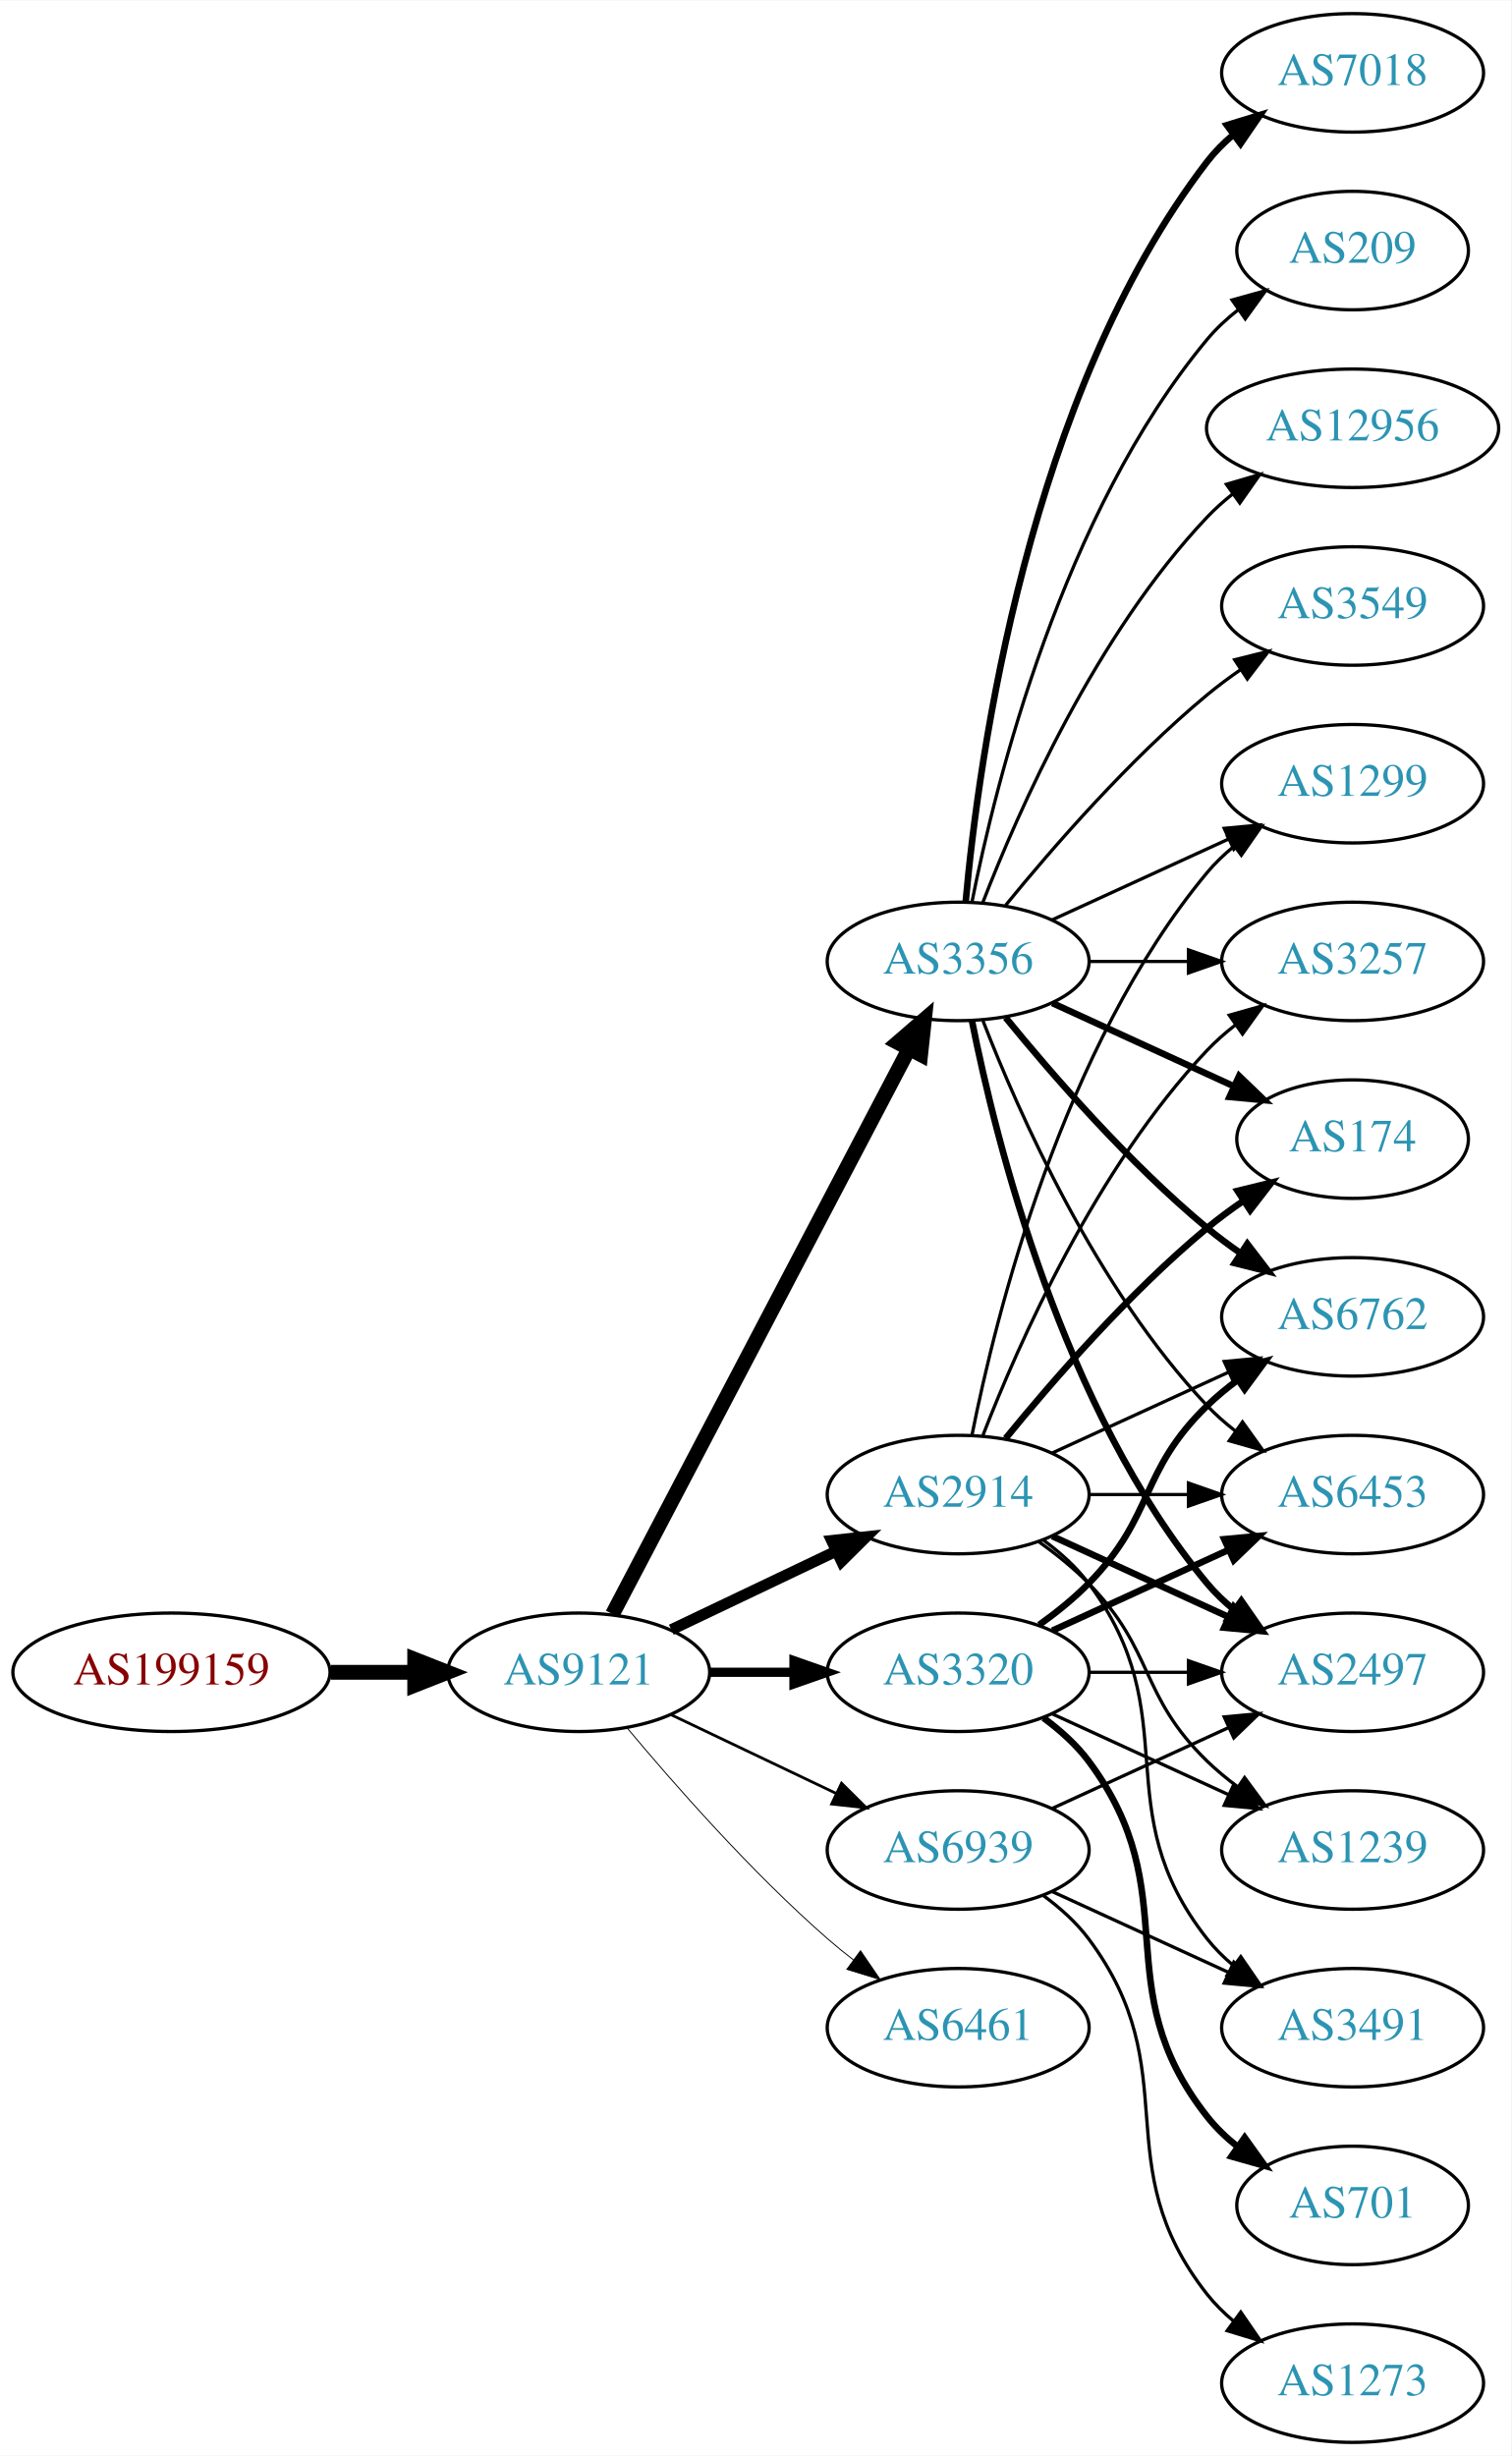
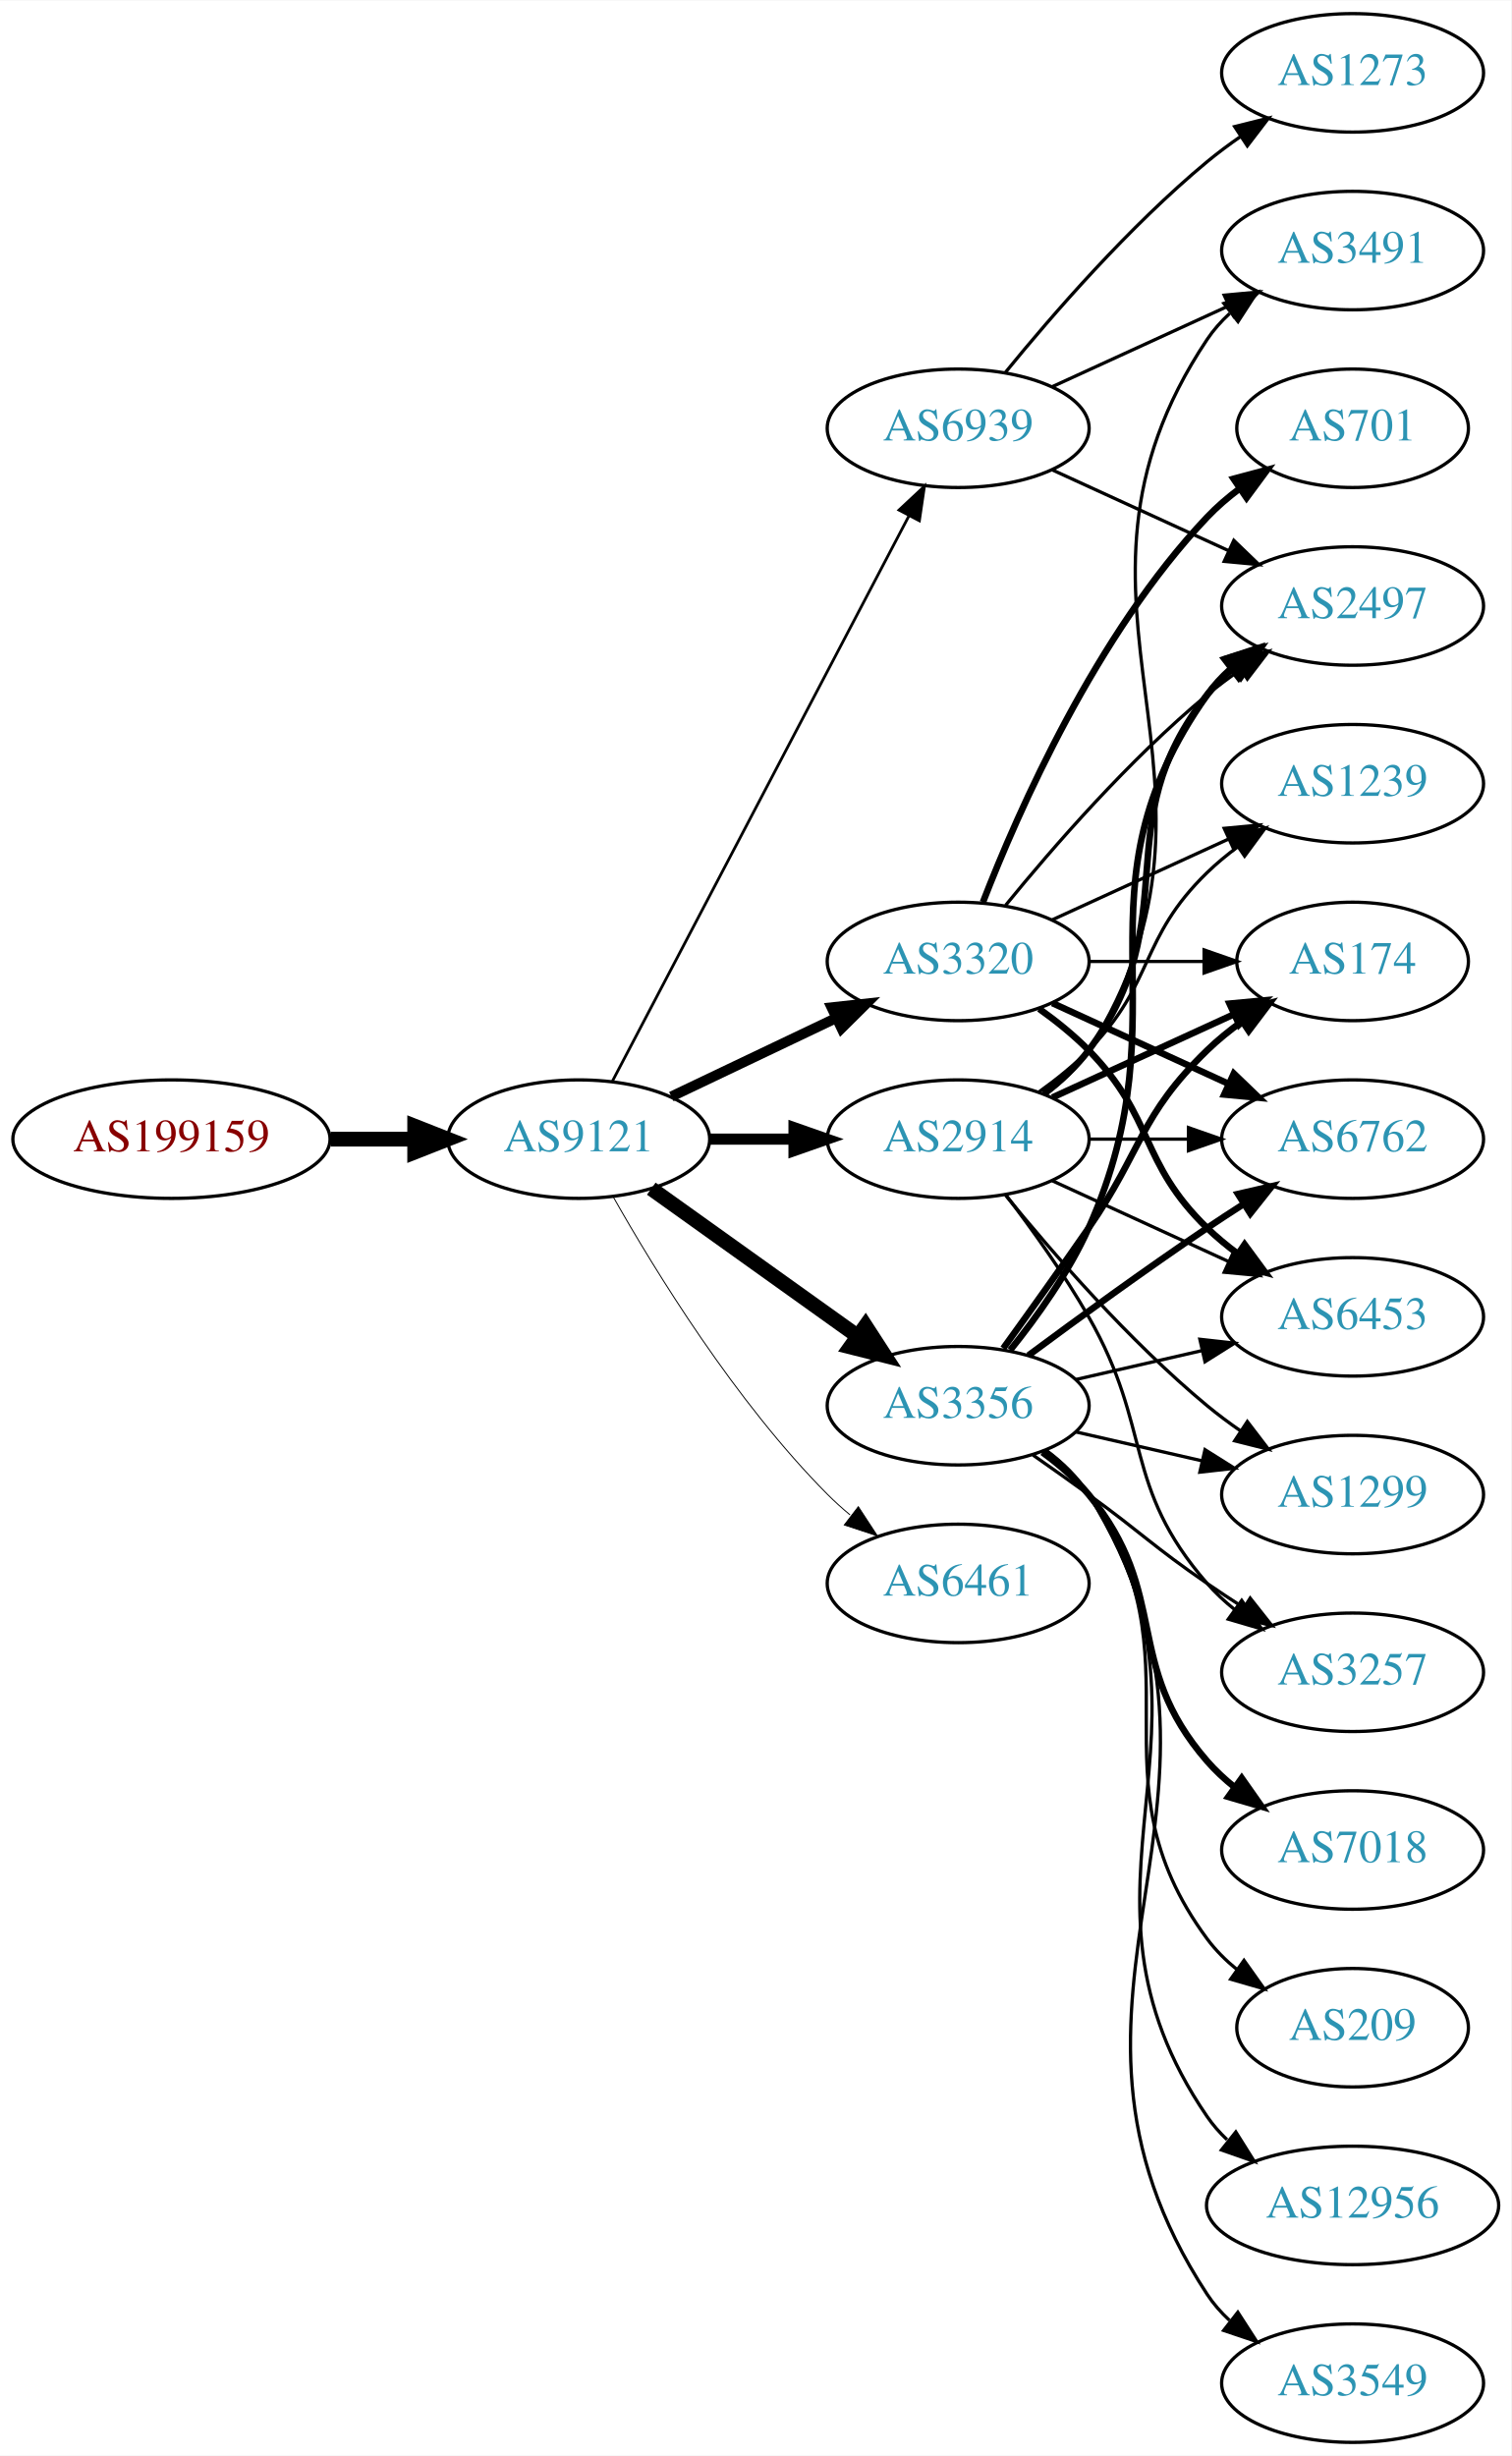
<svg xmlns="http://www.w3.org/2000/svg" xmlns:xlink="http://www.w3.org/1999/xlink" width="459pt" height="746pt" viewBox="0.00 0.00 459.17 746.00">
  <g id="graph0" class="graph" transform="scale(1 1) rotate(0) translate(4 742)">
    <polygon fill="white" stroke="none" points="-4,4 -4,-742 455.17,-742 455.17,4 -4,4" />
    <g id="node1" class="node">
      <g id="a_node1">
        <a xlink:href="/asn/199159" xlink:title="AS199159 ~ powered by ANX [AT]">
-           <ellipse fill="#ffffff" stroke="black" cx="48.096" cy="-234" rx="48.192" ry="18" />
-           <text text-anchor="middle" x="48.096" y="-230.3" font-family="Times,serif" font-size="14.00" fill="#880000">AS199159</text>
+           <ellipse fill="#ffffff" stroke="black" cx="48.096" cy="-396" rx="48.192" ry="18" />
+           <text text-anchor="middle" x="48.096" y="-392.3" font-family="Times,serif" font-size="14.00" fill="#880000">AS199159</text>
        </a>
      </g>
    </g>
    <g id="node2" class="node">
      <g id="a_node2">
        <a xlink:href="/asn/9121" xlink:title="AS9121 ~ TTNet [TR]">
-           <ellipse fill="#ffffff" stroke="black" cx="171.838" cy="-234" rx="39.794" ry="18" />
-           <text text-anchor="middle" x="171.838" y="-230.3" font-family="Times,serif" font-size="14.00" fill="#2c94b3">AS9121</text>
+           <ellipse fill="#ffffff" stroke="black" cx="171.838" cy="-396" rx="39.794" ry="18" />
+           <text text-anchor="middle" x="171.838" y="-392.3" font-family="Times,serif" font-size="14.00" fill="#2c94b3">AS9121</text>
        </a>
      </g>
    </g>
    <g id="edge1" class="edge">
-       <path fill="none" stroke="black" stroke-width="4.5" d="M96.513,-234C104.867,-234 113.577,-234 121.969,-234" />
-       <polygon fill="black" stroke="black" stroke-width="4.5" points="122.004,-237.938 132.004,-234 122.004,-230.063 122.004,-237.938" />
+       <path fill="none" stroke="black" stroke-width="4.5" d="M96.513,-396C104.867,-396 113.577,-396 121.969,-396" />
+       <polygon fill="black" stroke="black" stroke-width="4.5" points="122.004,-399.938 132.004,-396 122.004,-392.063 122.004,-399.938" />
    </g>
    <g id="node3" class="node">
      <g id="a_node3">
-         <a xlink:href="/asn/2914" xlink:title="AS2914 ~ NTT America, Inc. [US]">
-           <ellipse fill="#ffffff" stroke="black" cx="287.131" cy="-288" rx="39.794" ry="18" />
-           <text text-anchor="middle" x="287.131" y="-284.3" font-family="Times,serif" font-size="14.00" fill="#2c94b3">AS2914</text>
+         <a xlink:href="/asn/3356" xlink:title="AS3356 ~ Level 3 Parent, LLC [US]">
+           <ellipse fill="#ffffff" stroke="black" cx="287.131" cy="-315" rx="39.794" ry="18" />
+           <text text-anchor="middle" x="287.131" y="-311.3" font-family="Times,serif" font-size="14.00" fill="#2c94b3">AS3356</text>
        </a>
      </g>
    </g>
    <g id="edge2" class="edge">
-       <path fill="none" stroke="black" stroke-width="3.375" d="M199.974,-246.934C214.968,-254.081 233.789,-263.052 250.013,-270.785" />
-       <polygon fill="black" stroke="black" stroke-width="3.375" points="248.683,-274.028 259.216,-275.171 251.695,-267.709 248.683,-274.028" />
+       <path fill="none" stroke="black" stroke-width="4.5" d="M193.882,-380.954C211.497,-368.361 236.835,-350.245 256.501,-336.184" />
+       <polygon fill="black" stroke="black" stroke-width="4.5" points="258.97,-339.259 264.815,-330.24 254.39,-332.853 258.97,-339.259" />
    </g>
    <g id="node4" class="node">
      <g id="a_node4">
-         <a xlink:href="/asn/3356" xlink:title="AS3356 ~ Level 3 Parent, LLC [US]">
-           <ellipse fill="#ffffff" stroke="black" cx="287.131" cy="-450" rx="39.794" ry="18" />
-           <text text-anchor="middle" x="287.131" y="-446.3" font-family="Times,serif" font-size="14.00" fill="#2c94b3">AS3356</text>
+         <a xlink:href="/asn/2914" xlink:title="AS2914 ~ NTT America, Inc. [US]">
+           <ellipse fill="#ffffff" stroke="black" cx="287.131" cy="-396" rx="39.794" ry="18" />
+           <text text-anchor="middle" x="287.131" y="-392.3" font-family="Times,serif" font-size="14.00" fill="#2c94b3">AS2914</text>
        </a>
      </g>
    </g>
    <g id="edge3" class="edge">
-       <path fill="none" stroke="black" stroke-width="4.5" d="M182.109,-251.676C201.951,-289.505 248.628,-378.499 272.115,-423.278" />
-       <polygon fill="black" stroke="black" stroke-width="4.5" points="268.759,-425.356 276.89,-432.383 275.732,-421.698 268.759,-425.356" />
+       <path fill="none" stroke="black" stroke-width="3.375" d="M211.51,-396C219.713,-396 228.477,-396 237.009,-396" />
+       <polygon fill="black" stroke="black" stroke-width="3.375" points="237.248,-399.5 247.248,-396 237.248,-392.5 237.248,-399.5" />
    </g>
    <g id="node5" class="node">
      <g id="a_node5">
-         <a xlink:href="/asn/3320" xlink:title="AS3320 ~ DTAG [DE]">
-           <ellipse fill="#ffffff" stroke="black" cx="287.131" cy="-234" rx="39.794" ry="18" />
-           <text text-anchor="middle" x="287.131" y="-230.3" font-family="Times,serif" font-size="14.00" fill="#2c94b3">AS3320</text>
+         <a xlink:href="/asn/6461" xlink:title="AS6461 ~ Zayo Bandwidth [US]">
+           <ellipse fill="#ffffff" stroke="black" cx="287.131" cy="-261" rx="39.794" ry="18" />
+           <text text-anchor="middle" x="287.131" y="-257.3" font-family="Times,serif" font-size="14.00" fill="#2c94b3">AS6461</text>
        </a>
      </g>
    </g>
    <g id="edge4" class="edge">
-       <path fill="none" stroke="black" stroke-width="2.812" d="M211.51,-234C219.713,-234 228.477,-234 237.009,-234" />
-       <polygon fill="black" stroke="black" stroke-width="2.812" points="237.248,-237.5 247.248,-234 237.248,-230.5 237.248,-237.5" />
+       <path fill="none" stroke="black" stroke-width="0.281" d="M182.298,-378.51C195.08,-355.904 219.512,-316.114 247.484,-288 249.595,-285.879 251.891,-283.812 254.277,-281.829" />
+       <polygon fill="black" stroke="black" stroke-width="0.281" points="256.792,-284.31 262.592,-275.444 252.529,-278.758 256.792,-284.31" />
    </g>
    <g id="node6" class="node">
      <g id="a_node6">
-         <a xlink:href="/asn/6461" xlink:title="AS6461 ~ Zayo Bandwidth [US]">
-           <ellipse fill="#ffffff" stroke="black" cx="287.131" cy="-126" rx="39.794" ry="18" />
-           <text text-anchor="middle" x="287.131" y="-122.3" font-family="Times,serif" font-size="14.00" fill="#2c94b3">AS6461</text>
+         <a xlink:href="/asn/3320" xlink:title="AS3320 ~ DTAG [DE]">
+           <ellipse fill="#ffffff" stroke="black" cx="287.131" cy="-450" rx="39.794" ry="18" />
+           <text text-anchor="middle" x="287.131" y="-446.3" font-family="Times,serif" font-size="14.00" fill="#2c94b3">AS3320</text>
        </a>
      </g>
    </g>
    <g id="edge5" class="edge">
-       <path fill="none" stroke="black" stroke-width="0.281" d="M186.468,-217.183C200.751,-200.071 224.297,-173.255 247.484,-153 249.95,-150.846 252.589,-148.706 255.286,-146.628" />
-       <polygon fill="black" stroke="black" stroke-width="0.281" points="257.459,-149.375 263.44,-140.63 253.311,-143.736 257.459,-149.375" />
+       <path fill="none" stroke="black" stroke-width="3.094" d="M199.974,-408.934C214.968,-416.081 233.789,-425.052 250.013,-432.785" />
+       <polygon fill="black" stroke="black" stroke-width="3.094" points="248.683,-436.028 259.216,-437.171 251.695,-429.709 248.683,-436.028" />
    </g>
    <g id="node7" class="node">
      <g id="a_node7">
        <a xlink:href="/asn/6939" xlink:title="AS6939 ~ Hurricane Electric LLC [US]">
-           <ellipse fill="#ffffff" stroke="black" cx="287.131" cy="-180" rx="39.794" ry="18" />
-           <text text-anchor="middle" x="287.131" y="-176.3" font-family="Times,serif" font-size="14.00" fill="#2c94b3">AS6939</text>
+           <ellipse fill="#ffffff" stroke="black" cx="287.131" cy="-612" rx="39.794" ry="18" />
+           <text text-anchor="middle" x="287.131" y="-608.3" font-family="Times,serif" font-size="14.00" fill="#2c94b3">AS6939</text>
        </a>
      </g>
    </g>
    <g id="edge6" class="edge">
-       <path fill="none" stroke="black" stroke-width="0.844" d="M199.974,-221.066C214.968,-213.919 233.789,-204.948 250.013,-197.215" />
-       <polygon fill="black" stroke="black" stroke-width="0.844" points="251.695,-200.291 259.216,-192.829 248.683,-193.972 251.695,-200.291" />
+       <path fill="none" stroke="black" stroke-width="0.844" d="M182.109,-413.676C201.951,-451.505 248.628,-540.499 272.115,-585.278" />
+       <polygon fill="black" stroke="black" stroke-width="0.844" points="269.146,-587.152 276.89,-594.383 275.345,-583.901 269.146,-587.152" />
    </g>
    <g id="node8" class="node">
      <g id="a_node8">
+         <a xlink:href="/asn/174" xlink:title="AS174 ~ Cogent Communications [US]">
+           <ellipse fill="#ffffff" stroke="black" cx="406.973" cy="-450" rx="35.194" ry="18" />
+           <text text-anchor="middle" x="406.973" y="-446.3" font-family="Times,serif" font-size="14.00" fill="#2c94b3">AS174</text>
+         </a>
+       </g>
+     </g>
+     <g id="edge7" class="edge">
+       <path fill="none" stroke="black" stroke-width="2" d="M300.81,-332.406C308.426,-342.937 318.258,-356.67 326.777,-369 343.173,-392.731 342.084,-402.906 362.777,-423 366.005,-426.134 369.656,-429.089 373.434,-431.812" />
+       <polygon fill="black" stroke="black" stroke-width="2" points="371.532,-434.75 381.794,-437.383 375.413,-428.925 371.532,-434.75" />
+     </g>
+     <g id="node9" class="node">
+       <g id="a_node9">
+         <a xlink:href="/asn/6762" xlink:title="AS6762 ~ TELECOM ITALIA SPARKLE S.p.A. [IT]">
+           <ellipse fill="#ffffff" stroke="black" cx="406.973" cy="-396" rx="39.794" ry="18" />
+           <text text-anchor="middle" x="406.973" y="-392.3" font-family="Times,serif" font-size="14.00" fill="#2c94b3">AS6762</text>
+         </a>
+       </g>
+     </g>
+     <g id="edge8" class="edge">
+       <path fill="none" stroke="black" stroke-width="2" d="M308.461,-330.277C323.324,-341.304 344.068,-356.407 362.777,-369 366.326,-371.389 370.077,-373.839 373.825,-376.242" />
+       <polygon fill="black" stroke="black" stroke-width="2" points="372.151,-379.325 382.474,-381.712 375.893,-373.409 372.151,-379.325" />
+     </g>
+     <g id="node10" class="node">
+       <g id="a_node10">
        <a xlink:href="/asn/1299" xlink:title="AS1299 ~ Telia Carrier [EU]">
-           <ellipse fill="#ffffff" stroke="black" cx="406.973" cy="-504" rx="39.794" ry="18" />
-           <text text-anchor="middle" x="406.973" y="-500.3" font-family="Times,serif" font-size="14.00" fill="#2c94b3">AS1299</text>
-         </a>
-       </g>
-     </g>
-     <g id="edge20" class="edge">
-       <path fill="none" stroke="black" d="M291.33,-306.073C298.493,-342.141 318.767,-424.125 362.777,-477 365.182,-479.889 367.979,-482.563 370.971,-485.013" />
-       <polygon fill="black" stroke="black" points="369.059,-487.95 379.214,-490.973 373.161,-482.277 369.059,-487.95" />
+           <ellipse fill="#ffffff" stroke="black" cx="406.973" cy="-288" rx="39.794" ry="18" />
+           <text text-anchor="middle" x="406.973" y="-284.3" font-family="Times,serif" font-size="14.00" fill="#2c94b3">AS1299</text>
+         </a>
+       </g>
+     </g>
+     <g id="edge9" class="edge">
+       <path fill="none" stroke="black" d="M322.85,-307.045C334.85,-304.296 348.471,-301.175 361.164,-298.267" />
+       <polygon fill="black" stroke="black" points="362.129,-301.636 371.095,-295.991 360.566,-294.813 362.129,-301.636" />
+     </g>
+     <g id="node11" class="node">
+       <g id="a_node11">
+         <a xlink:href="/asn/12956" xlink:title="AS12956 ~ TELXIUS [ES]">
+           <ellipse fill="#ffffff" stroke="black" cx="406.973" cy="-72" rx="44.393" ry="18" />
+           <text text-anchor="middle" x="406.973" y="-68.3" font-family="Times,serif" font-size="14.00" fill="#2c94b3">AS12956</text>
+         </a>
+       </g>
+     </g>
+     <g id="edge10" class="edge">
+       <path fill="none" stroke="black" d="M313.567,-301.47C318.617,-297.722 323.397,-293.221 326.777,-288 373.252,-216.222 314.481,-169.566 362.777,-99 364.51,-96.469 366.566,-94.127 368.826,-91.971" />
+       <polygon fill="black" stroke="black" points="371.492,-94.322 377.123,-85.347 367.125,-88.851 371.492,-94.322" />
    </g>
    <g id="node12" class="node">
      <g id="a_node12">
-         <a xlink:href="/asn/3257" xlink:title="AS3257 ~ GTT [DE]">
-           <ellipse fill="#ffffff" stroke="black" cx="406.973" cy="-450" rx="39.794" ry="18" />
-           <text text-anchor="middle" x="406.973" y="-446.3" font-family="Times,serif" font-size="14.00" fill="#2c94b3">AS3257</text>
-         </a>
-       </g>
-     </g>
-     <g id="edge23" class="edge">
-       <path fill="none" stroke="black" d="M294.654,-305.994C305.404,-333.728 329.062,-387.429 362.777,-423 365.363,-425.728 368.281,-428.294 371.349,-430.677" />
-       <polygon fill="black" stroke="black" points="369.503,-433.658 379.697,-436.543 373.527,-427.93 369.503,-433.658" />
+         <a xlink:href="/asn/3549" xlink:title="AS3549 ~ Level 3 Parent, LLC [US]">
+           <ellipse fill="#ffffff" stroke="black" cx="406.973" cy="-18" rx="39.794" ry="18" />
+           <text text-anchor="middle" x="406.973" y="-14.3" font-family="Times,serif" font-size="14.00" fill="#2c94b3">AS3549</text>
+         </a>
+       </g>
+     </g>
+     <g id="edge11" class="edge">
+       <path fill="none" stroke="black" d="M313.728,-301.572C318.769,-297.819 323.505,-293.29 326.777,-288 384.218,-195.153 302.98,-136.347 362.777,-45 364.666,-42.114 366.982,-39.481 369.552,-37.091" />
+       <polygon fill="black" stroke="black" points="372.102,-39.541 377.844,-30.637 367.802,-34.017 372.102,-39.541" />
    </g>
    <g id="node13" class="node">
      <g id="a_node13">
-         <a xlink:href="/asn/6762" xlink:title="AS6762 ~ TELECOM ITALIA SPARKLE S.p.A. [IT]">
-           <ellipse fill="#ffffff" stroke="black" cx="406.973" cy="-342" rx="39.794" ry="18" />
-           <text text-anchor="middle" x="406.973" y="-338.3" font-family="Times,serif" font-size="14.00" fill="#2c94b3">AS6762</text>
-         </a>
-       </g>
-     </g>
-     <g id="edge24" class="edge">
-       <path fill="none" stroke="black" d="M315.76,-300.661C331.717,-307.973 351.987,-317.261 369.27,-325.181" />
-       <polygon fill="black" stroke="black" points="367.969,-328.435 378.518,-329.419 370.885,-322.071 367.969,-328.435" />
+         <a xlink:href="/asn/3257" xlink:title="AS3257 ~ GTT [DE]">
+           <ellipse fill="#ffffff" stroke="black" cx="406.973" cy="-234" rx="39.794" ry="18" />
+           <text text-anchor="middle" x="406.973" y="-230.3" font-family="Times,serif" font-size="14.00" fill="#2c94b3">AS3257</text>
+         </a>
+       </g>
+     </g>
+     <g id="edge12" class="edge">
+       <path fill="none" stroke="black" d="M309.888,-299.991C315.422,-296.121 321.341,-291.936 326.777,-288 342.977,-276.271 346.283,-272.311 362.777,-261 366.306,-258.581 370.043,-256.111 373.784,-253.698" />
+       <polygon fill="black" stroke="black" points="375.856,-256.528 382.425,-248.216 372.106,-250.618 375.856,-256.528" />
    </g>
    <g id="node14" class="node">
      <g id="a_node14">
-         <a xlink:href="/asn/6453" xlink:title="AS6453 ~ TATA COMMUNICATIONS (AMERICA) INC [US]">
-           <ellipse fill="#ffffff" stroke="black" cx="406.973" cy="-288" rx="39.794" ry="18" />
-           <text text-anchor="middle" x="406.973" y="-284.3" font-family="Times,serif" font-size="14.00" fill="#2c94b3">AS6453</text>
-         </a>
-       </g>
-     </g>
-     <g id="edge21" class="edge">
-       <path fill="none" stroke="black" d="M327.044,-288C336.597,-288 346.947,-288 356.909,-288" />
-       <polygon fill="black" stroke="black" points="357.102,-291.5 367.102,-288 357.102,-284.5 357.102,-291.5" />
+         <a xlink:href="/asn/2497" xlink:title="AS2497 ~ Internet Initiative Japan Inc. [JP]">
+           <ellipse fill="#ffffff" stroke="black" cx="406.973" cy="-558" rx="39.794" ry="18" />
+           <text text-anchor="middle" x="406.973" y="-554.3" font-family="Times,serif" font-size="14.00" fill="#2c94b3">AS2497</text>
+         </a>
+       </g>
+     </g>
+     <g id="edge13" class="edge">
+       <path fill="none" stroke="black" stroke-width="2" d="M302.942,-331.894C311.1,-342.025 320.761,-355.525 326.777,-369 356.847,-436.349 320.198,-470.775 362.777,-531 364.769,-533.816 367.156,-536.401 369.772,-538.76" />
+       <polygon fill="black" stroke="black" stroke-width="2" points="368.071,-541.865 378.14,-545.162 372.324,-536.306 368.071,-541.865" />
    </g>
    <g id="node15" class="node">
      <g id="a_node15">
-         <a xlink:href="/asn/174" xlink:title="AS174 ~ Cogent Communications [US]">
-           <ellipse fill="#ffffff" stroke="black" cx="406.973" cy="-396" rx="35.194" ry="18" />
-           <text text-anchor="middle" x="406.973" y="-392.3" font-family="Times,serif" font-size="14.00" fill="#2c94b3">AS174</text>
-         </a>
-       </g>
-     </g>
-     <g id="edge17" class="edge">
-       <path fill="none" stroke="black" stroke-width="2" d="M301.55,-305.065C315.665,-322.375 339.079,-349.345 362.777,-369 366.241,-371.872 370.033,-374.669 373.888,-377.308" />
-       <polygon fill="black" stroke="black" stroke-width="2" points="372.03,-380.275 382.32,-382.797 375.849,-374.408 372.03,-380.275" />
+         <a xlink:href="/asn/7018" xlink:title="AS7018 ~ AT&amp;T Services, Inc. [US]">
+           <ellipse fill="#ffffff" stroke="black" cx="406.973" cy="-180" rx="39.794" ry="18" />
+           <text text-anchor="middle" x="406.973" y="-176.3" font-family="Times,serif" font-size="14.00" fill="#2c94b3">AS7018</text>
+         </a>
+       </g>
+     </g>
+     <g id="edge14" class="edge">
+       <path fill="none" stroke="black" stroke-width="2" d="M312.712,-300.844C317.806,-297.128 322.82,-292.799 326.777,-288 351.842,-257.606 336.943,-236.742 362.777,-207 365.242,-204.162 368.079,-201.523 371.097,-199.094" />
+       <polygon fill="black" stroke="black" stroke-width="2" points="373.283,-201.833 379.375,-193.164 369.207,-196.142 373.283,-201.833" />
    </g>
    <g id="node16" class="node">
      <g id="a_node16">
-         <a xlink:href="/asn/2497" xlink:title="AS2497 ~ Internet Initiative Japan Inc. [JP]">
-           <ellipse fill="#ffffff" stroke="black" cx="406.973" cy="-234" rx="39.794" ry="18" />
-           <text text-anchor="middle" x="406.973" y="-230.3" font-family="Times,serif" font-size="14.00" fill="#2c94b3">AS2497</text>
-         </a>
-       </g>
+         <a xlink:href="/asn/6453" xlink:title="AS6453 ~ TATA COMMUNICATIONS (AMERICA) INC [US]">
+           <ellipse fill="#ffffff" stroke="black" cx="406.973" cy="-342" rx="39.794" ry="18" />
+           <text text-anchor="middle" x="406.973" y="-338.3" font-family="Times,serif" font-size="14.00" fill="#2c94b3">AS6453</text>
+         </a>
+       </g>
+     </g>
+     <g id="edge15" class="edge">
+       <path fill="none" stroke="black" d="M322.85,-322.955C334.85,-325.704 348.471,-328.825 361.164,-331.733" />
+       <polygon fill="black" stroke="black" points="360.566,-335.187 371.095,-334.009 362.129,-328.364 360.566,-335.187" />
+     </g>
+     <g id="node17" class="node">
+       <g id="a_node17">
+         <a xlink:href="/asn/209" xlink:title="AS209 ~ CenturyLink Communications, LLC [US]">
+           <ellipse fill="#ffffff" stroke="black" cx="406.973" cy="-126" rx="35.194" ry="18" />
+           <text text-anchor="middle" x="406.973" y="-122.3" font-family="Times,serif" font-size="14.00" fill="#2c94b3">AS209</text>
+         </a>
+       </g>
+     </g>
+     <g id="edge16" class="edge">
+       <path fill="none" stroke="black" d="M313.29,-301.284C318.355,-297.545 323.21,-293.096 326.777,-288 362.391,-237.131 325.874,-202.941 362.777,-153 365.32,-149.559 368.444,-146.455 371.839,-143.682" />
+       <polygon fill="black" stroke="black" points="373.978,-146.456 380.106,-137.814 369.926,-140.748 373.978,-146.456" />
+     </g>
+     <g id="edge20" class="edge">
+       <path fill="none" stroke="black" stroke-width="2" d="M315.76,-408.661C332.176,-416.183 353.158,-425.798 370.754,-433.861" />
+       <polygon fill="black" stroke="black" stroke-width="2" points="369.583,-437.174 380.132,-438.158 372.499,-430.811 369.583,-437.174" />
+     </g>
+     <g id="edge21" class="edge">
+       <path fill="none" stroke="black" d="M327.044,-396C336.597,-396 346.947,-396 356.909,-396" />
+       <polygon fill="black" stroke="black" points="357.102,-399.5 367.102,-396 357.102,-392.5 357.102,-399.5" />
+     </g>
+     <g id="edge17" class="edge">
+       <path fill="none" stroke="black" d="M301.55,-378.935C315.665,-361.625 339.079,-334.655 362.777,-315 365.994,-312.332 369.494,-309.73 373.065,-307.259" />
+       <polygon fill="black" stroke="black" points="374.988,-310.183 381.421,-301.764 371.143,-304.334 374.988,-310.183" />
+     </g>
+     <g id="edge22" class="edge">
+       <path fill="none" stroke="black" d="M301.592,-379.087C309.485,-368.73 319.335,-355.008 326.777,-342 346.342,-307.806 336.943,-290.742 362.777,-261 365.242,-258.162 368.079,-255.523 371.097,-253.094" />
+       <polygon fill="black" stroke="black" points="373.283,-255.833 379.375,-247.164 369.207,-250.142 373.283,-255.833" />
    </g>
    <g id="edge19" class="edge">
-       <path fill="none" stroke="black" stroke-width="2" d="M315.76,-275.339C331.717,-268.027 351.987,-258.739 369.27,-250.819" />
-       <polygon fill="black" stroke="black" stroke-width="2" points="370.885,-253.929 378.518,-246.581 367.969,-247.565 370.885,-253.929" />
+       <path fill="none" stroke="black" stroke-width="2" d="M313.062,-409.882C318.138,-413.611 323.056,-418.016 326.777,-423 357.049,-463.542 331.479,-491.246 362.777,-531 365.102,-533.953 367.846,-536.67 370.805,-539.147" />
+       <polygon fill="black" stroke="black" stroke-width="2" points="368.865,-542.064 379.002,-545.145 372.998,-536.415 368.865,-542.064" />
+     </g>
+     <g id="edge24" class="edge">
+       <path fill="none" stroke="black" d="M315.76,-383.339C331.717,-376.027 351.987,-366.739 369.27,-358.819" />
+       <polygon fill="black" stroke="black" points="370.885,-361.929 378.518,-354.581 367.969,-355.565 370.885,-361.929" />
    </g>
    <g id="node18" class="node">
      <g id="a_node18">
        <a xlink:href="/asn/3491" xlink:title="AS3491 ~ PCCW Global, Inc. [US]">
-           <ellipse fill="#ffffff" stroke="black" cx="406.973" cy="-126" rx="39.794" ry="18" />
-           <text text-anchor="middle" x="406.973" y="-122.3" font-family="Times,serif" font-size="14.00" fill="#2c94b3">AS3491</text>
+           <ellipse fill="#ffffff" stroke="black" cx="406.973" cy="-666" rx="39.794" ry="18" />
+           <text text-anchor="middle" x="406.973" y="-662.3" font-family="Times,serif" font-size="14.00" fill="#2c94b3">AS3491</text>
        </a>
      </g>
    </g>
    <g id="edge18" class="edge">
-       <path fill="none" stroke="black" d="M313.062,-274.118C318.138,-270.389 323.056,-265.984 326.777,-261 357.049,-220.458 331.479,-192.754 362.777,-153 365.102,-150.047 367.846,-147.33 370.805,-144.853" />
-       <polygon fill="black" stroke="black" points="372.998,-147.585 379.002,-138.855 368.865,-141.936 372.998,-147.585" />
+       <path fill="none" stroke="black" d="M313.657,-409.472C318.702,-413.223 323.457,-417.74 326.777,-423 378.727,-505.3 308.739,-558.056 362.777,-639 364.692,-641.869 367.027,-644.49 369.608,-646.872" />
+       <polygon fill="black" stroke="black" points="367.871,-649.954 377.919,-653.313 372.159,-644.421 367.871,-649.954" />
    </g>
    <g id="node19" class="node">
      <g id="a_node19">
        <a xlink:href="/asn/1239" xlink:title="AS1239 ~ Sprint [US]">
-           <ellipse fill="#ffffff" stroke="black" cx="406.973" cy="-180" rx="39.794" ry="18" />
-           <text text-anchor="middle" x="406.973" y="-176.3" font-family="Times,serif" font-size="14.00" fill="#2c94b3">AS1239</text>
-         </a>
-       </g>
-     </g>
-     <g id="edge22" class="edge">
-       <path fill="none" stroke="black" d="M311.725,-273.611C316.981,-269.852 322.313,-265.563 326.777,-261 346.95,-240.383 342.084,-227.094 362.777,-207 365.623,-204.237 368.796,-201.614 372.096,-199.166" />
-       <polygon fill="black" stroke="black" points="374.162,-201.994 380.444,-193.462 370.213,-196.214 374.162,-201.994" />
-     </g>
-     <g id="edge7" class="edge">
+           <ellipse fill="#ffffff" stroke="black" cx="406.973" cy="-504" rx="39.794" ry="18" />
+           <text text-anchor="middle" x="406.973" y="-500.3" font-family="Times,serif" font-size="14.00" fill="#2c94b3">AS1239</text>
+         </a>
+       </g>
+     </g>
+     <g id="edge23" class="edge">
+       <path fill="none" stroke="black" d="M311.725,-410.389C316.981,-414.148 322.313,-418.437 326.777,-423 346.95,-443.617 342.084,-456.906 362.777,-477 365.623,-479.763 368.796,-482.386 372.096,-484.834" />
+       <polygon fill="black" stroke="black" points="370.213,-487.786 380.444,-490.538 374.162,-482.006 370.213,-487.786" />
+     </g>
+     <g id="edge30" class="edge">
+       <path fill="none" stroke="black" d="M327.044,-450C338.13,-450 350.29,-450 361.672,-450" />
+       <polygon fill="black" stroke="black" points="361.854,-453.5 371.854,-450 361.854,-446.5 361.854,-453.5" />
+     </g>
+     <g id="edge28" class="edge">
+       <path fill="none" stroke="black" stroke-width="2" d="M315.76,-437.339C331.717,-430.027 351.987,-420.739 369.27,-412.819" />
+       <polygon fill="black" stroke="black" stroke-width="2" points="370.885,-415.929 378.518,-408.581 367.969,-409.565 370.885,-415.929" />
+     </g>
+     <g id="edge27" class="edge">
+       <path fill="none" stroke="black" d="M301.55,-467.065C315.665,-484.375 339.079,-511.345 362.777,-531 365.994,-533.668 369.494,-536.27 373.065,-538.741" />
+       <polygon fill="black" stroke="black" points="371.143,-541.666 381.421,-544.236 374.988,-535.817 371.143,-541.666" />
+     </g>
+     <g id="edge29" class="edge">
+       <path fill="none" stroke="black" stroke-width="2" d="M311.725,-435.611C316.981,-431.852 322.313,-427.563 326.777,-423 346.95,-402.383 342.084,-389.094 362.777,-369 365.623,-366.237 368.796,-363.614 372.096,-361.166" />
+       <polygon fill="black" stroke="black" stroke-width="2" points="374.162,-363.994 380.444,-355.462 370.213,-358.214 374.162,-363.994" />
+     </g>
+     <g id="edge26" class="edge">
      <path fill="none" stroke="black" d="M315.76,-462.661C331.717,-469.973 351.987,-479.261 369.27,-487.181" />
      <polygon fill="black" stroke="black" points="367.969,-490.435 378.518,-491.419 370.885,-484.071 367.969,-490.435" />
-     </g>
-     <g id="node9" class="node">
-       <g id="a_node9">
-         <a xlink:href="/asn/12956" xlink:title="AS12956 ~ TELXIUS [ES]">
-           <ellipse fill="#ffffff" stroke="black" cx="406.973" cy="-612" rx="44.393" ry="18" />
-           <text text-anchor="middle" x="406.973" y="-608.3" font-family="Times,serif" font-size="14.00" fill="#2c94b3">AS12956</text>
-         </a>
-       </g>
-     </g>
-     <g id="edge8" class="edge">
-       <path fill="none" stroke="black" d="M294.654,-467.994C305.404,-495.728 329.062,-549.429 362.777,-585 365.162,-587.515 367.828,-589.893 370.634,-592.117" />
-       <polygon fill="black" stroke="black" points="368.628,-594.985 378.796,-597.961 372.703,-589.293 368.628,-594.985" />
-     </g>
-     <g id="node10" class="node">
-       <g id="a_node10">
-         <a xlink:href="/asn/3549" xlink:title="AS3549 ~ Level 3 Parent, LLC [US]">
-           <ellipse fill="#ffffff" stroke="black" cx="406.973" cy="-558" rx="39.794" ry="18" />
-           <text text-anchor="middle" x="406.973" y="-554.3" font-family="Times,serif" font-size="14.00" fill="#2c94b3">AS3549</text>
-         </a>
-       </g>
-     </g>
-     <g id="edge9" class="edge">
-       <path fill="none" stroke="black" d="M301.55,-467.065C315.665,-484.375 339.079,-511.345 362.777,-531 365.994,-533.668 369.494,-536.27 373.065,-538.741" />
-       <polygon fill="black" stroke="black" points="371.143,-541.666 381.421,-544.236 374.988,-535.817 371.143,-541.666" />
-     </g>
-     <g id="node11" class="node">
-       <g id="a_node11">
-         <a xlink:href="/asn/7018" xlink:title="AS7018 ~ AT&amp;T Services, Inc. [US]">
-           <ellipse fill="#ffffff" stroke="black" cx="406.973" cy="-720" rx="39.794" ry="18" />
-           <text text-anchor="middle" x="406.973" y="-716.3" font-family="Times,serif" font-size="14.00" fill="#2c94b3">AS7018</text>
-         </a>
-       </g>
-     </g>
-     <g id="edge10" class="edge">
-       <path fill="none" stroke="black" stroke-width="2" d="M289.415,-468.117C293.313,-511.332 308.33,-622.131 362.777,-693 365.067,-695.981 367.787,-698.716 370.732,-701.205" />
-       <polygon fill="black" stroke="black" stroke-width="2" points="368.778,-704.113 378.908,-707.218 372.926,-698.473 368.778,-704.113" />
-     </g>
-     <g id="edge11" class="edge">
-       <path fill="none" stroke="black" d="M327.044,-450C336.597,-450 346.947,-450 356.909,-450" />
-       <polygon fill="black" stroke="black" points="357.102,-453.5 367.102,-450 357.102,-446.5 357.102,-453.5" />
-     </g>
-     <g id="edge12" class="edge">
-       <path fill="none" stroke="black" stroke-width="2" d="M301.55,-432.935C315.665,-415.625 339.079,-388.655 362.777,-369 365.994,-366.332 369.494,-363.73 373.065,-361.259" />
-       <polygon fill="black" stroke="black" stroke-width="2" points="374.988,-364.183 381.421,-355.764 371.143,-358.334 374.988,-364.183" />
-     </g>
-     <g id="edge13" class="edge">
-       <path fill="none" stroke="black" d="M294.654,-432.006C305.404,-404.272 329.062,-350.571 362.777,-315 365.363,-312.272 368.281,-309.706 371.349,-307.323" />
-       <polygon fill="black" stroke="black" points="373.527,-310.07 379.697,-301.457 369.503,-304.342 373.527,-310.07" />
-     </g>
-     <g id="edge14" class="edge">
-       <path fill="none" stroke="black" stroke-width="2" d="M315.76,-437.339C332.176,-429.817 353.158,-420.202 370.754,-412.139" />
-       <polygon fill="black" stroke="black" stroke-width="2" points="372.499,-415.189 380.132,-407.842 369.583,-408.826 372.499,-415.189" />
-     </g>
-     <g id="edge15" class="edge">
-       <path fill="none" stroke="black" stroke-width="2" d="M291.33,-431.927C298.493,-395.859 318.767,-313.875 362.777,-261 365.182,-258.111 367.979,-255.437 370.971,-252.987" />
-       <polygon fill="black" stroke="black" stroke-width="2" points="373.161,-255.723 379.214,-247.027 369.059,-250.05 373.161,-255.723" />
-     </g>
-     <g id="node17" class="node">
-       <g id="a_node17">
-         <a xlink:href="/asn/209" xlink:title="AS209 ~ CenturyLink Communications, LLC [US]">
-           <ellipse fill="#ffffff" stroke="black" cx="406.973" cy="-666" rx="35.194" ry="18" />
-           <text text-anchor="middle" x="406.973" y="-662.3" font-family="Times,serif" font-size="14.00" fill="#2c94b3">AS209</text>
-         </a>
-       </g>
-     </g>
-     <g id="edge16" class="edge">
-       <path fill="none" stroke="black" d="M291.33,-468.073C298.493,-504.141 318.767,-586.125 362.777,-639 365.514,-642.288 368.759,-645.298 372.223,-648.017" />
-       <polygon fill="black" stroke="black" points="370.358,-650.983 380.564,-653.827 374.359,-645.239 370.358,-650.983" />
-     </g>
-     <g id="edge28" class="edge">
-       <path fill="none" stroke="black" stroke-width="2" d="M311.725,-248.389C316.981,-252.148 322.313,-256.437 326.777,-261 346.95,-281.617 342.084,-294.906 362.777,-315 365.623,-317.763 368.796,-320.386 372.096,-322.834" />
-       <polygon fill="black" stroke="black" stroke-width="2" points="370.213,-325.786 380.444,-328.538 374.162,-320.006 370.213,-325.786" />
-     </g>
-     <g id="edge29" class="edge">
-       <path fill="none" stroke="black" stroke-width="2" d="M315.76,-246.661C331.717,-253.973 351.987,-263.261 369.27,-271.181" />
-       <polygon fill="black" stroke="black" stroke-width="2" points="367.969,-274.435 378.518,-275.419 370.885,-268.071 367.969,-274.435" />
-     </g>
-     <g id="edge26" class="edge">
-       <path fill="none" stroke="black" d="M327.044,-234C336.597,-234 346.947,-234 356.909,-234" />
-       <polygon fill="black" stroke="black" points="357.102,-237.5 367.102,-234 357.102,-230.5 357.102,-237.5" />
-     </g>
-     <g id="edge25" class="edge">
-       <path fill="none" stroke="black" d="M315.76,-221.339C331.717,-214.027 351.987,-204.739 369.27,-196.819" />
-       <polygon fill="black" stroke="black" points="370.885,-199.929 378.518,-192.581 367.969,-193.565 370.885,-199.929" />
    </g>
    <g id="node20" class="node">
      <g id="a_node20">
        <a xlink:href="/asn/701" xlink:title="AS701 ~ UUNET [US]">
-           <ellipse fill="#ffffff" stroke="black" cx="406.973" cy="-72" rx="35.194" ry="18" />
-           <text text-anchor="middle" x="406.973" y="-68.3" font-family="Times,serif" font-size="14.00" fill="#2c94b3">AS701</text>
-         </a>
-       </g>
-     </g>
-     <g id="edge27" class="edge">
-       <path fill="none" stroke="black" stroke-width="2" d="M313.062,-220.118C318.138,-216.389 323.056,-211.984 326.777,-207 357.049,-166.458 331.479,-138.754 362.777,-99 365.424,-95.639 368.613,-92.584 372.044,-89.839" />
-       <polygon fill="black" stroke="black" stroke-width="2" points="374.182,-92.614 380.351,-84 370.157,-86.887 374.182,-92.614" />
-     </g>
-     <g id="edge30" class="edge">
-       <path fill="none" stroke="black" d="M315.76,-192.661C331.717,-199.973 351.987,-209.261 369.27,-217.181" />
-       <polygon fill="black" stroke="black" points="367.969,-220.435 378.518,-221.419 370.885,-214.071 367.969,-220.435" />
+           <ellipse fill="#ffffff" stroke="black" cx="406.973" cy="-612" rx="35.194" ry="18" />
+           <text text-anchor="middle" x="406.973" y="-608.3" font-family="Times,serif" font-size="14.00" fill="#2c94b3">AS701</text>
+         </a>
+       </g>
+     </g>
+     <g id="edge25" class="edge">
+       <path fill="none" stroke="black" stroke-width="2" d="M294.654,-467.994C305.404,-495.728 329.062,-549.429 362.777,-585 365.72,-588.105 369.094,-591.001 372.629,-593.655" />
+       <polygon fill="black" stroke="black" stroke-width="2" points="370.815,-596.654 381.048,-599.397 374.759,-590.871 370.815,-596.654" />
    </g>
    <g id="edge31" class="edge">
-       <path fill="none" stroke="black" d="M315.76,-167.339C331.717,-160.027 351.987,-150.739 369.27,-142.819" />
-       <polygon fill="black" stroke="black" points="370.885,-145.929 378.518,-138.581 367.969,-139.565 370.885,-145.929" />
+       <path fill="none" stroke="black" d="M315.76,-599.339C331.717,-592.027 351.987,-582.739 369.27,-574.819" />
+       <polygon fill="black" stroke="black" points="370.885,-577.929 378.518,-570.581 367.969,-571.565 370.885,-577.929" />
+     </g>
+     <g id="edge33" class="edge">
+       <path fill="none" stroke="black" d="M315.76,-624.661C331.717,-631.973 351.987,-641.261 369.27,-649.181" />
+       <polygon fill="black" stroke="black" points="367.969,-652.435 378.518,-653.419 370.885,-646.071 367.969,-652.435" />
    </g>
    <g id="node21" class="node">
      <g id="a_node21">
        <a xlink:href="/asn/1273" xlink:title="AS1273 ~ Vodafone Group PLC [EU]">
-           <ellipse fill="#ffffff" stroke="black" cx="406.973" cy="-18" rx="39.794" ry="18" />
-           <text text-anchor="middle" x="406.973" y="-14.3" font-family="Times,serif" font-size="14.00" fill="#2c94b3">AS1273</text>
+           <ellipse fill="#ffffff" stroke="black" cx="406.973" cy="-720" rx="39.794" ry="18" />
+           <text text-anchor="middle" x="406.973" y="-716.3" font-family="Times,serif" font-size="14.00" fill="#2c94b3">AS1273</text>
        </a>
      </g>
    </g>
    <g id="edge32" class="edge">
-       <path fill="none" stroke="black" d="M313.062,-166.118C318.138,-162.389 323.056,-157.984 326.777,-153 357.049,-112.458 331.479,-84.754 362.777,-45 365.102,-42.047 367.846,-39.33 370.805,-36.853" />
-       <polygon fill="black" stroke="black" points="372.998,-39.585 379.002,-30.855 368.865,-33.936 372.998,-39.585" />
+       <path fill="none" stroke="black" d="M301.55,-629.065C315.665,-646.375 339.079,-673.345 362.777,-693 365.994,-695.668 369.494,-698.27 373.065,-700.741" />
+       <polygon fill="black" stroke="black" points="371.143,-703.666 381.421,-706.236 374.988,-697.817 371.143,-703.666" />
    </g>
  </g>
</svg>
